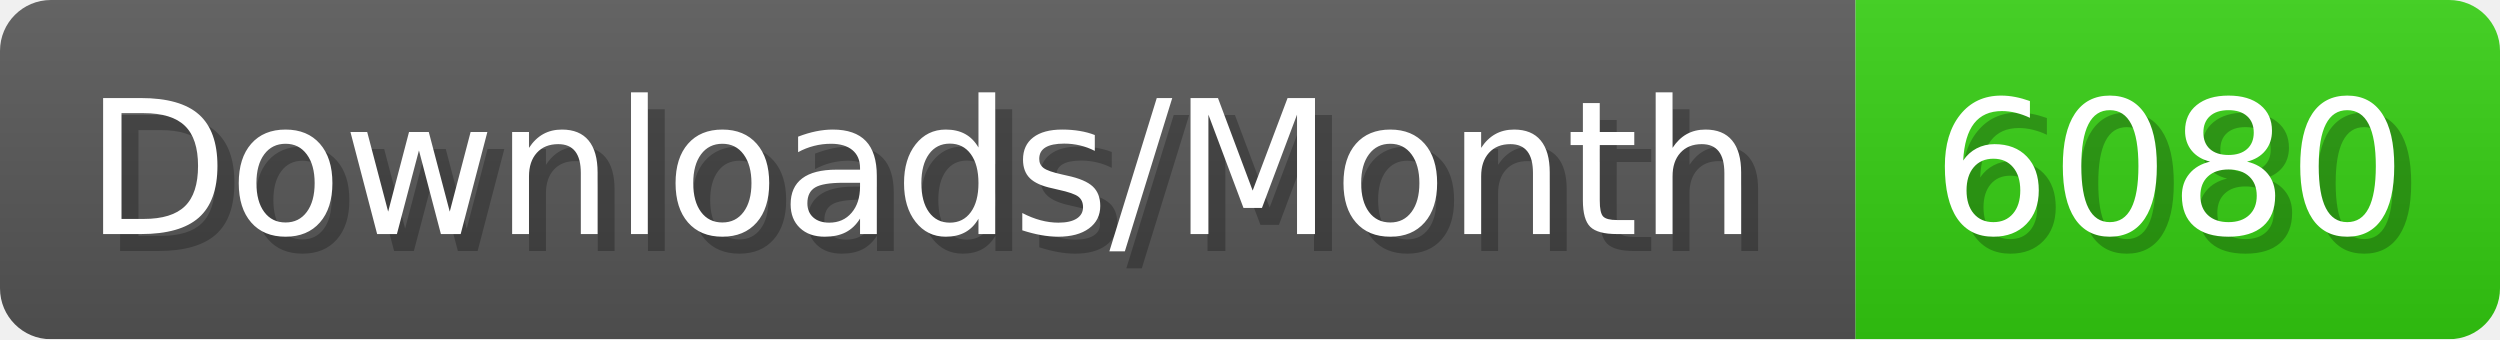
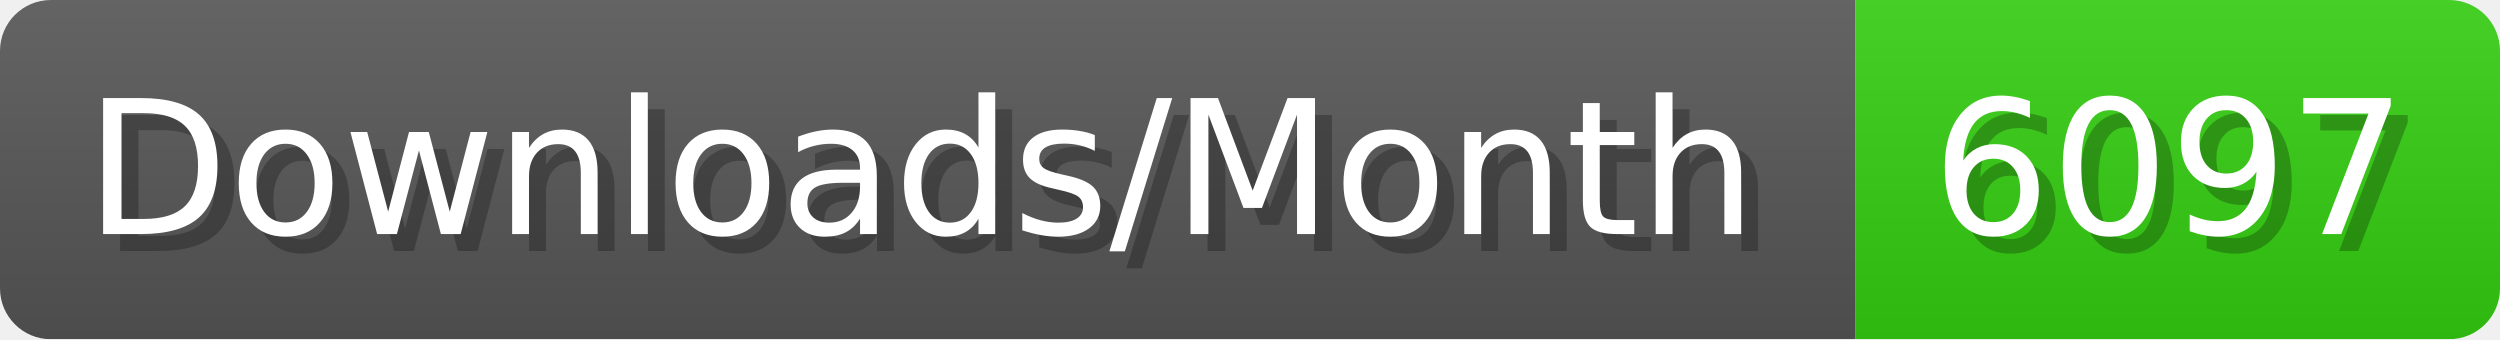
- <svg xmlns="http://www.w3.org/2000/svg" width="147.4" height="20" viewBox="0 0 1474 200" role="img" aria-label="Downloads/Month: 6080">
+ <svg xmlns="http://www.w3.org/2000/svg" width="147.4" height="20" viewBox="0 0 1474 200" role="img" aria-label="Downloads/Month: 6097">
  <linearGradient id="YlXUI" x2="0" y2="100%">
    <stop offset="0" stop-opacity=".1" stop-color="#EEE" />
    <stop offset="1" stop-opacity=".1" />
  </linearGradient>
  <mask id="JHhop">
    <rect width="1474" height="200" rx="30" fill="#FFF" />
  </mask>
  <g mask="url(#JHhop)">
    <rect width="1094" height="200" fill="#555" />
    <rect width="380" height="200" fill="#3C1" x="1094" />
    <rect width="1474" height="200" fill="url(#YlXUI)" />
  </g>
  <g aria-hidden="true" fill="#fff" text-anchor="start" font-family="Verdana,DejaVu Sans,sans-serif" font-size="110">
    <text x="60" y="148" textLength="994" fill="#000" opacity="0.25">Downloads/Month</text>
    <text x="50" y="138" textLength="994">Downloads/Month</text>
-     <text x="1149" y="148" textLength="280" fill="#000" opacity="0.25">6080</text>
-     <text x="1139" y="138" textLength="280">6080</text>
+     <text x="1149" y="148" textLength="280" fill="#000" opacity="0.25">6097</text>
+     <text x="1139" y="138" textLength="280">6097</text>
  </g>
</svg>
